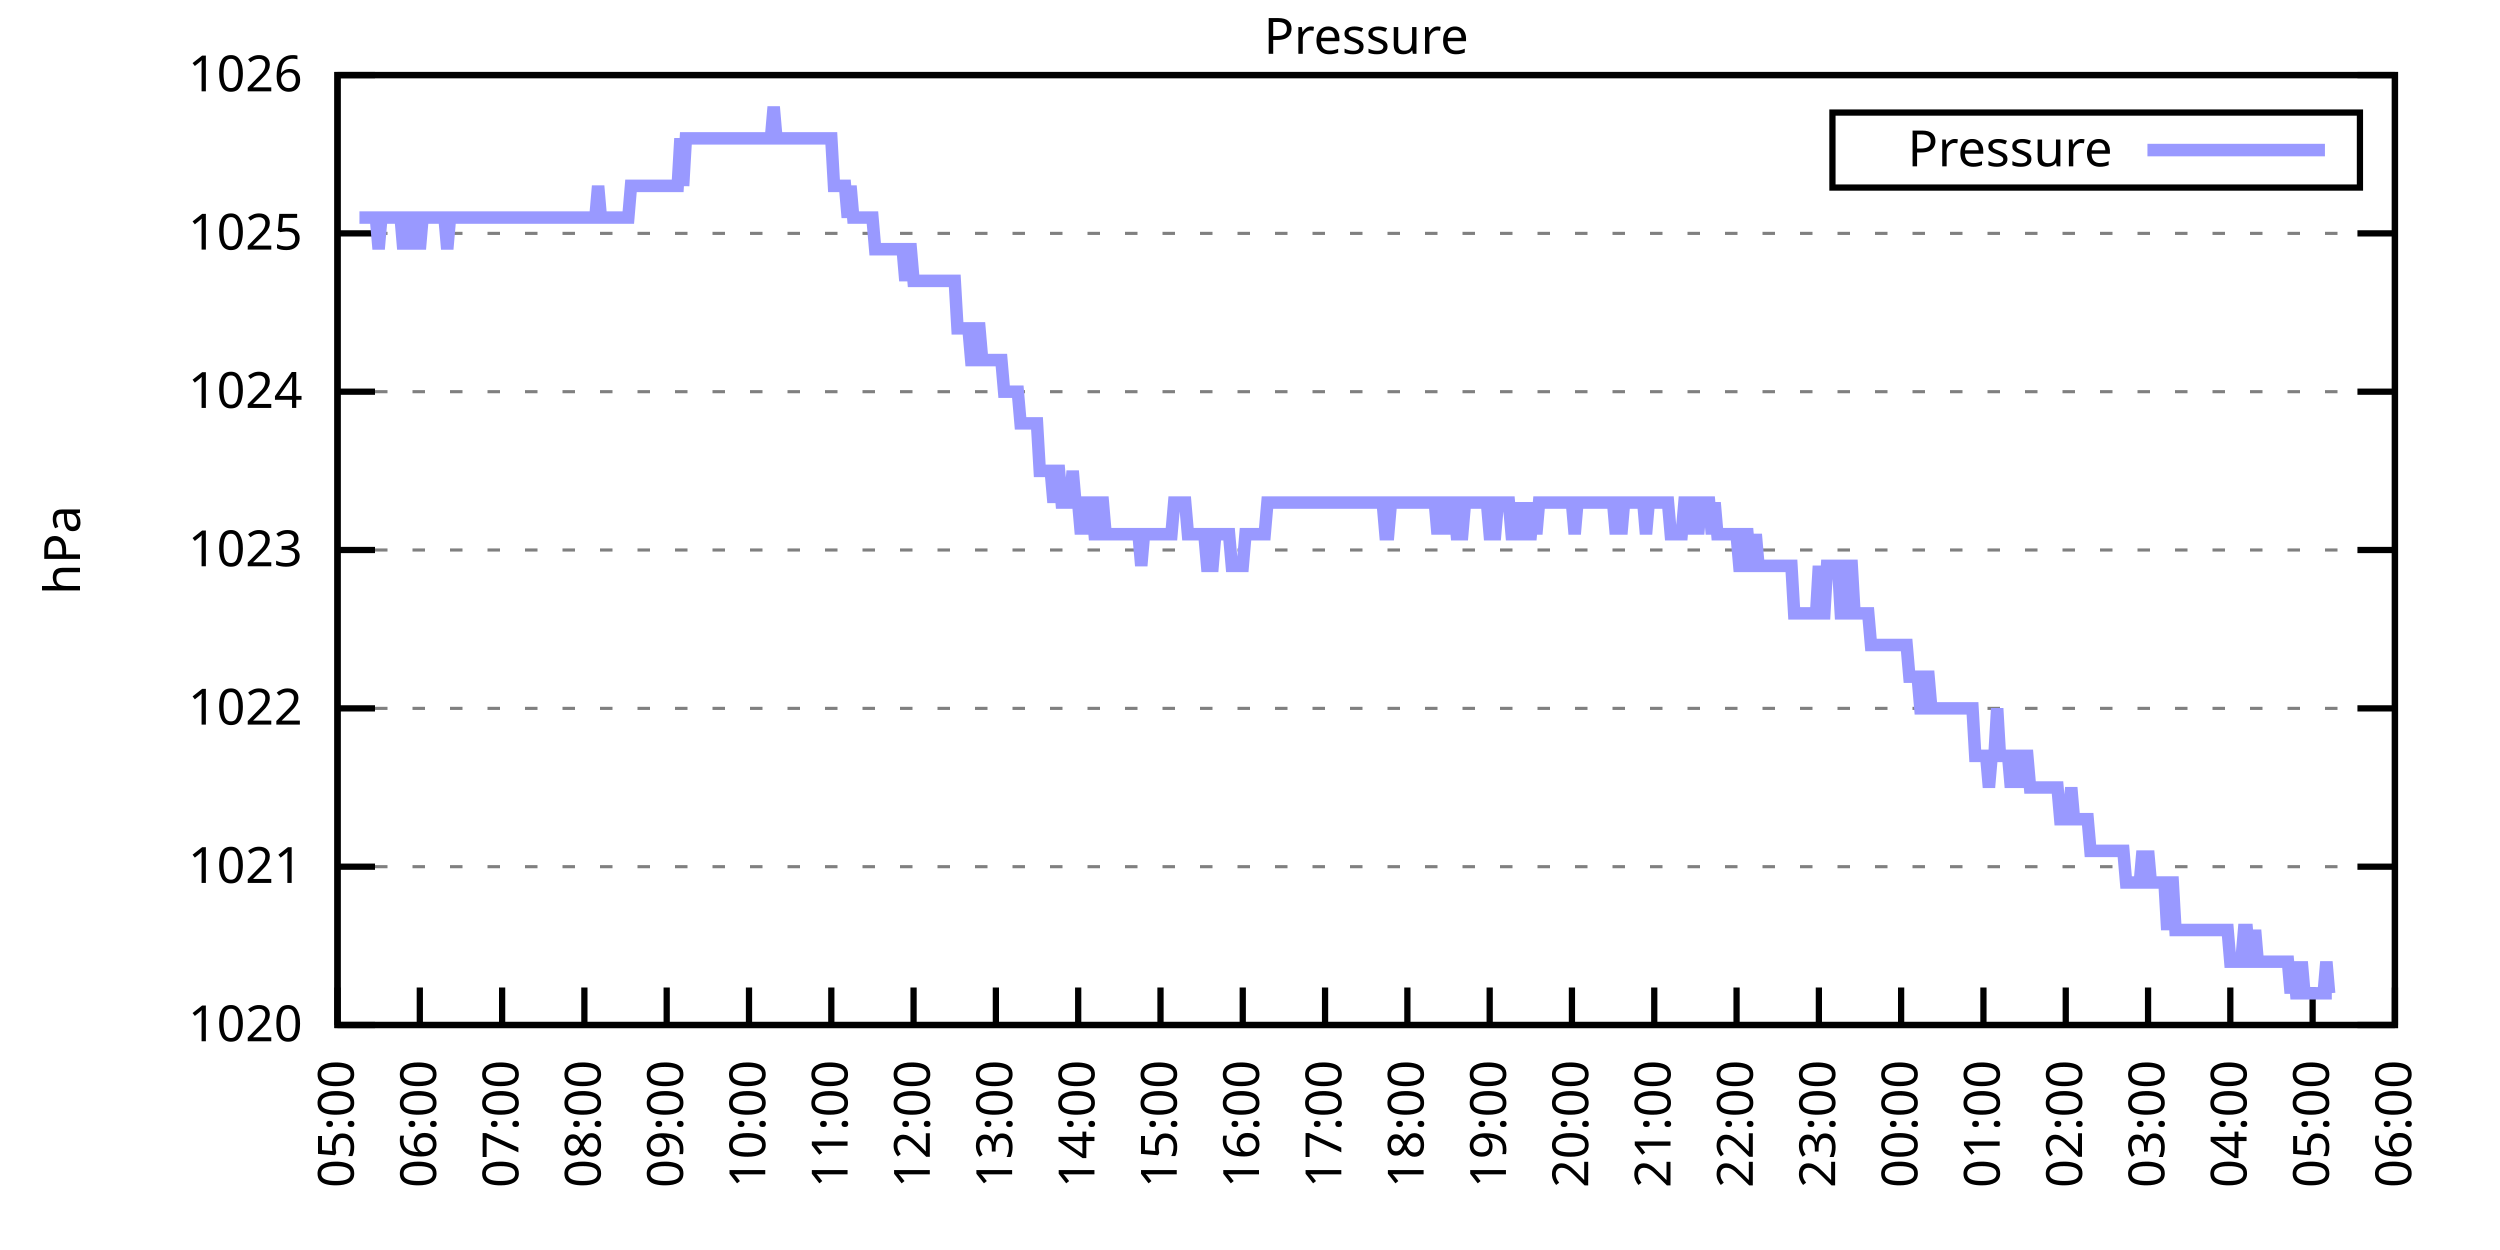
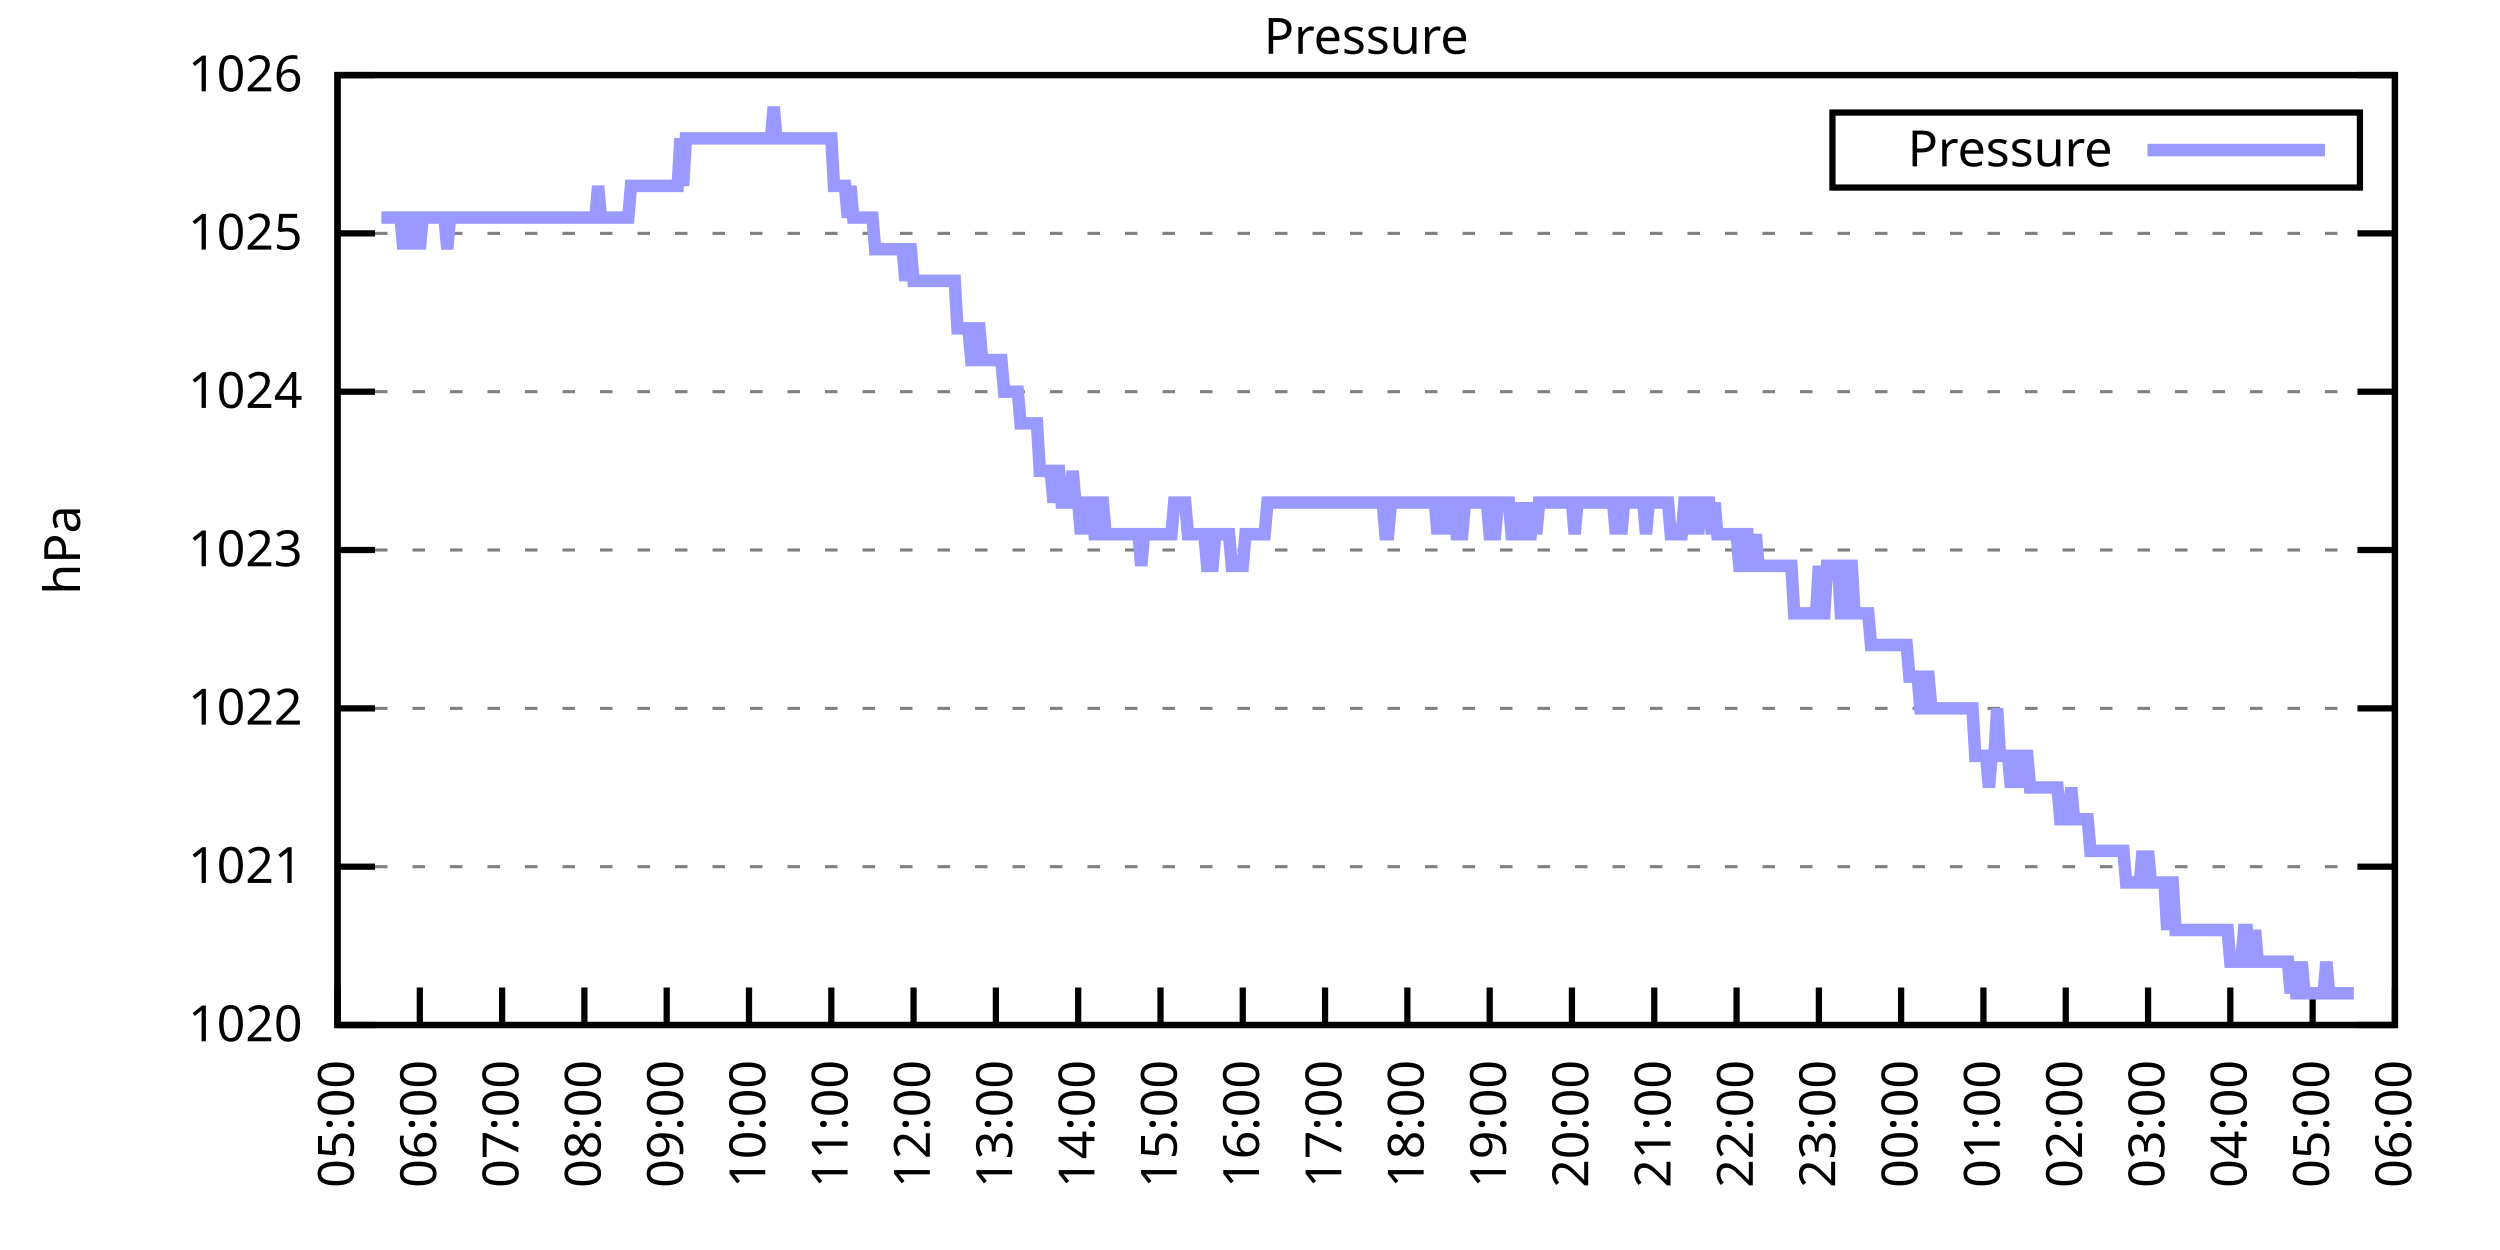
<svg xmlns="http://www.w3.org/2000/svg" xmlns:xlink="http://www.w3.org/1999/xlink" width="400" height="200" viewBox="0 0 400 200">
  <g id="gnuplot_canvas">
    <rect x="0" y="0" width="400" height="200" fill="none" />
    <defs>
      <circle id="gpDot" r="0.5" stroke-width="0.5" stroke="currentColor" />
      <path id="gpPt0" stroke-width="0.333" stroke="currentColor" d="M-1,0 h2 M0,-1 v2" />
      <path id="gpPt1" stroke-width="0.333" stroke="currentColor" d="M-1,-1 L1,1 M1,-1 L-1,1" />
      <path id="gpPt2" stroke-width="0.333" stroke="currentColor" d="M-1,0 L1,0 M0,-1 L0,1 M-1,-1 L1,1 M-1,1 L1,-1" />
      <rect id="gpPt3" stroke-width="0.333" stroke="currentColor" x="-1" y="-1" width="2" height="2" />
      <rect id="gpPt4" stroke-width="0.333" stroke="currentColor" fill="currentColor" x="-1" y="-1" width="2" height="2" />
      <circle id="gpPt5" stroke-width="0.333" stroke="currentColor" cx="0" cy="0" r="1" />
      <use xlink:href="#gpPt5" id="gpPt6" fill="currentColor" stroke="none" />
      <path id="gpPt7" stroke-width="0.333" stroke="currentColor" d="M0,-1.33 L-1.33,0.67 L1.33,0.67 z" />
      <use xlink:href="#gpPt7" id="gpPt8" fill="currentColor" stroke="none" />
      <use xlink:href="#gpPt7" id="gpPt9" stroke="currentColor" transform="rotate(180)" />
      <use xlink:href="#gpPt9" id="gpPt10" fill="currentColor" stroke="none" />
      <use xlink:href="#gpPt3" id="gpPt11" stroke="currentColor" transform="rotate(45)" />
      <use xlink:href="#gpPt11" id="gpPt12" fill="currentColor" stroke="none" />
      <path id="gpPt13" stroke-width="0.333" stroke="currentColor" d="M0,1.330 L1.265,0.411 L0.782,-1.067 L-0.782,-1.076 L-1.265,0.411 z" />
      <use xlink:href="#gpPt13" id="gpPt14" fill="currentColor" stroke="none" />
      <filter id="textbox" filterUnits="objectBoundingBox" x="0" y="0" height="1" width="1">
        <feFlood flood-color="white" flood-opacity="1" result="bgnd" />
        <feComposite in="SourceGraphic" in2="bgnd" operator="atop" />
      </filter>
      <filter id="greybox" filterUnits="objectBoundingBox" x="0" y="0" height="1" width="1">
        <feFlood flood-color="lightgrey" flood-opacity="1" result="grey" />
        <feComposite in="SourceGraphic" in2="grey" operator="atop" />
      </filter>
    </defs>
    <g fill="none" color="white" stroke="currentColor" stroke-width="1.00" stroke-linecap="butt" stroke-linejoin="miter">
</g>
    <g fill="none" color="black" stroke="currentColor" stroke-width="1.00" stroke-linecap="butt" stroke-linejoin="miter">
      <g stroke="none" shape-rendering="crispEdges">
        <polygon fill="rgb(255, 255, 255)" points="54.00,164.00 383.18,164.00 383.18,12.02 54.00,12.02 " />
      </g>
    </g>
    <g fill="none" color="black" stroke="currentColor" stroke-width="1.00" stroke-linecap="butt" stroke-linejoin="miter">
</g>
    <g fill="none" color="black" stroke="black" stroke-width="0.50" stroke-linecap="butt" stroke-linejoin="miter">
</g>
    <g fill="none" color="gray" stroke="currentColor" stroke-width="0.50" stroke-linecap="butt" stroke-linejoin="miter">
      <path stroke="gray" stroke-dasharray="2,4" class="gridline" d="M54.00,164.00 L383.19,164.00  " />
    </g>
    <g fill="none" color="gray" stroke="gray" stroke-width="1.00" stroke-linecap="butt" stroke-linejoin="miter">
</g>
    <g fill="none" color="black" stroke="currentColor" stroke-width="1.00" stroke-linecap="butt" stroke-linejoin="miter">
      <path stroke="black" d="M54.00,164.00 L60.00,164.00 M383.19,164.00 L377.19,164.00  " />
      <g transform="translate(48.40,166.60)" stroke="none" fill="black" font-family="Sans" font-size="8.00" text-anchor="end">
        <text>
          <tspan font-family="Sans"> 1020</tspan>
        </text>
      </g>
    </g>
    <g fill="none" color="black" stroke="currentColor" stroke-width="1.00" stroke-linecap="butt" stroke-linejoin="miter">
</g>
    <g fill="none" color="black" stroke="black" stroke-width="0.50" stroke-linecap="butt" stroke-linejoin="miter">
</g>
    <g fill="none" color="gray" stroke="currentColor" stroke-width="0.50" stroke-linecap="butt" stroke-linejoin="miter">
      <path stroke="gray" stroke-dasharray="2,4" class="gridline" d="M54.00,138.67 L383.19,138.67  " />
    </g>
    <g fill="none" color="gray" stroke="gray" stroke-width="1.00" stroke-linecap="butt" stroke-linejoin="miter">
</g>
    <g fill="none" color="black" stroke="currentColor" stroke-width="1.00" stroke-linecap="butt" stroke-linejoin="miter">
      <path stroke="black" d="M54.00,138.67 L60.00,138.67 M383.19,138.67 L377.19,138.67  " />
      <g transform="translate(48.40,141.27)" stroke="none" fill="black" font-family="Sans" font-size="8.00" text-anchor="end">
        <text>
          <tspan font-family="Sans"> 1021</tspan>
        </text>
      </g>
    </g>
    <g fill="none" color="black" stroke="currentColor" stroke-width="1.00" stroke-linecap="butt" stroke-linejoin="miter">
</g>
    <g fill="none" color="black" stroke="black" stroke-width="0.50" stroke-linecap="butt" stroke-linejoin="miter">
</g>
    <g fill="none" color="gray" stroke="currentColor" stroke-width="0.50" stroke-linecap="butt" stroke-linejoin="miter">
      <path stroke="gray" stroke-dasharray="2,4" class="gridline" d="M54.00,113.34 L383.19,113.34  " />
    </g>
    <g fill="none" color="gray" stroke="gray" stroke-width="1.00" stroke-linecap="butt" stroke-linejoin="miter">
</g>
    <g fill="none" color="black" stroke="currentColor" stroke-width="1.00" stroke-linecap="butt" stroke-linejoin="miter">
      <path stroke="black" d="M54.00,113.34 L60.00,113.34 M383.19,113.34 L377.19,113.34  " />
      <g transform="translate(48.40,115.94)" stroke="none" fill="black" font-family="Sans" font-size="8.00" text-anchor="end">
        <text>
          <tspan font-family="Sans"> 1022</tspan>
        </text>
      </g>
    </g>
    <g fill="none" color="black" stroke="currentColor" stroke-width="1.00" stroke-linecap="butt" stroke-linejoin="miter">
</g>
    <g fill="none" color="black" stroke="black" stroke-width="0.50" stroke-linecap="butt" stroke-linejoin="miter">
</g>
    <g fill="none" color="gray" stroke="currentColor" stroke-width="0.50" stroke-linecap="butt" stroke-linejoin="miter">
      <path stroke="gray" stroke-dasharray="2,4" class="gridline" d="M54.00,88.00 L383.19,88.00  " />
    </g>
    <g fill="none" color="gray" stroke="gray" stroke-width="1.00" stroke-linecap="butt" stroke-linejoin="miter">
</g>
    <g fill="none" color="black" stroke="currentColor" stroke-width="1.00" stroke-linecap="butt" stroke-linejoin="miter">
      <path stroke="black" d="M54.00,88.00 L60.00,88.00 M383.19,88.00 L377.19,88.00  " />
      <g transform="translate(48.40,90.60)" stroke="none" fill="black" font-family="Sans" font-size="8.00" text-anchor="end">
        <text>
          <tspan font-family="Sans"> 1023</tspan>
        </text>
      </g>
    </g>
    <g fill="none" color="black" stroke="currentColor" stroke-width="1.00" stroke-linecap="butt" stroke-linejoin="miter">
</g>
    <g fill="none" color="black" stroke="black" stroke-width="0.50" stroke-linecap="butt" stroke-linejoin="miter">
</g>
    <g fill="none" color="gray" stroke="currentColor" stroke-width="0.50" stroke-linecap="butt" stroke-linejoin="miter">
      <path stroke="gray" stroke-dasharray="2,4" class="gridline" d="M54.00,62.67 L383.19,62.67  " />
    </g>
    <g fill="none" color="gray" stroke="gray" stroke-width="1.00" stroke-linecap="butt" stroke-linejoin="miter">
</g>
    <g fill="none" color="black" stroke="currentColor" stroke-width="1.00" stroke-linecap="butt" stroke-linejoin="miter">
      <path stroke="black" d="M54.00,62.67 L60.00,62.67 M383.19,62.67 L377.19,62.67  " />
      <g transform="translate(48.40,65.27)" stroke="none" fill="black" font-family="Sans" font-size="8.00" text-anchor="end">
        <text>
          <tspan font-family="Sans"> 1024</tspan>
        </text>
      </g>
    </g>
    <g fill="none" color="black" stroke="currentColor" stroke-width="1.00" stroke-linecap="butt" stroke-linejoin="miter">
</g>
    <g fill="none" color="black" stroke="black" stroke-width="0.50" stroke-linecap="butt" stroke-linejoin="miter">
</g>
    <g fill="none" color="gray" stroke="currentColor" stroke-width="0.50" stroke-linecap="butt" stroke-linejoin="miter">
      <path stroke="gray" stroke-dasharray="2,4" class="gridline" d="M54.00,37.34 L383.19,37.34  " />
    </g>
    <g fill="none" color="gray" stroke="gray" stroke-width="1.00" stroke-linecap="butt" stroke-linejoin="miter">
</g>
    <g fill="none" color="black" stroke="currentColor" stroke-width="1.00" stroke-linecap="butt" stroke-linejoin="miter">
      <path stroke="black" d="M54.00,37.34 L60.00,37.34 M383.19,37.34 L377.19,37.34  " />
      <g transform="translate(48.40,39.94)" stroke="none" fill="black" font-family="Sans" font-size="8.00" text-anchor="end">
        <text>
          <tspan font-family="Sans"> 1025</tspan>
        </text>
      </g>
    </g>
    <g fill="none" color="black" stroke="currentColor" stroke-width="1.00" stroke-linecap="butt" stroke-linejoin="miter">
</g>
    <g fill="none" color="black" stroke="black" stroke-width="0.50" stroke-linecap="butt" stroke-linejoin="miter">
</g>
    <g fill="none" color="gray" stroke="currentColor" stroke-width="0.50" stroke-linecap="butt" stroke-linejoin="miter">
      <path stroke="gray" stroke-dasharray="2,4" class="gridline" d="M54.00,12.01 L383.19,12.01  " />
    </g>
    <g fill="none" color="gray" stroke="gray" stroke-width="1.00" stroke-linecap="butt" stroke-linejoin="miter">
</g>
    <g fill="none" color="black" stroke="currentColor" stroke-width="1.00" stroke-linecap="butt" stroke-linejoin="miter">
      <path stroke="black" d="M54.00,12.01 L60.00,12.01 M383.19,12.01 L377.19,12.01  " />
      <g transform="translate(48.40,14.61)" stroke="none" fill="black" font-family="Sans" font-size="8.00" text-anchor="end">
        <text>
          <tspan font-family="Sans"> 1026</tspan>
        </text>
      </g>
    </g>
    <g fill="none" color="black" stroke="currentColor" stroke-width="1.00" stroke-linecap="butt" stroke-linejoin="miter">
      <path stroke="black" d="M54.00,164.00 L54.00,158.00  " />
      <g transform="translate(56.60,169.60) rotate(270.00)" stroke="none" fill="black" font-family="Sans" font-size="8.00" text-anchor="end">
        <text>
          <tspan font-family="Sans">05:00</tspan>
        </text>
      </g>
    </g>
    <g fill="none" color="black" stroke="currentColor" stroke-width="1.00" stroke-linecap="butt" stroke-linejoin="miter">
      <path stroke="black" d="M67.17,164.00 L67.17,158.00  " />
      <g transform="translate(69.77,169.60) rotate(270.00)" stroke="none" fill="black" font-family="Sans" font-size="8.00" text-anchor="end">
        <text>
          <tspan font-family="Sans">06:00</tspan>
        </text>
      </g>
    </g>
    <g fill="none" color="black" stroke="currentColor" stroke-width="1.00" stroke-linecap="butt" stroke-linejoin="miter">
      <path stroke="black" d="M80.34,164.00 L80.34,158.00  " />
      <g transform="translate(82.94,169.60) rotate(270.00)" stroke="none" fill="black" font-family="Sans" font-size="8.00" text-anchor="end">
        <text>
          <tspan font-family="Sans">07:00</tspan>
        </text>
      </g>
    </g>
    <g fill="none" color="black" stroke="currentColor" stroke-width="1.00" stroke-linecap="butt" stroke-linejoin="miter">
      <path stroke="black" d="M93.50,164.00 L93.50,158.00  " />
      <g transform="translate(96.10,169.60) rotate(270.00)" stroke="none" fill="black" font-family="Sans" font-size="8.00" text-anchor="end">
        <text>
          <tspan font-family="Sans">08:00</tspan>
        </text>
      </g>
    </g>
    <g fill="none" color="black" stroke="currentColor" stroke-width="1.00" stroke-linecap="butt" stroke-linejoin="miter">
      <path stroke="black" d="M106.67,164.00 L106.67,158.00  " />
      <g transform="translate(109.27,169.60) rotate(270.00)" stroke="none" fill="black" font-family="Sans" font-size="8.00" text-anchor="end">
        <text>
          <tspan font-family="Sans">09:00</tspan>
        </text>
      </g>
    </g>
    <g fill="none" color="black" stroke="currentColor" stroke-width="1.00" stroke-linecap="butt" stroke-linejoin="miter">
      <path stroke="black" d="M119.84,164.00 L119.84,158.00  " />
      <g transform="translate(122.44,169.60) rotate(270.00)" stroke="none" fill="black" font-family="Sans" font-size="8.00" text-anchor="end">
        <text>
          <tspan font-family="Sans">10:00</tspan>
        </text>
      </g>
    </g>
    <g fill="none" color="black" stroke="currentColor" stroke-width="1.00" stroke-linecap="butt" stroke-linejoin="miter">
      <path stroke="black" d="M133.01,164.00 L133.01,158.00  " />
      <g transform="translate(135.61,169.60) rotate(270.00)" stroke="none" fill="black" font-family="Sans" font-size="8.00" text-anchor="end">
        <text>
          <tspan font-family="Sans">11:00</tspan>
        </text>
      </g>
    </g>
    <g fill="none" color="black" stroke="currentColor" stroke-width="1.00" stroke-linecap="butt" stroke-linejoin="miter">
      <path stroke="black" d="M146.17,164.00 L146.17,158.00  " />
      <g transform="translate(148.77,169.60) rotate(270.00)" stroke="none" fill="black" font-family="Sans" font-size="8.00" text-anchor="end">
        <text>
          <tspan font-family="Sans">12:00</tspan>
        </text>
      </g>
    </g>
    <g fill="none" color="black" stroke="currentColor" stroke-width="1.00" stroke-linecap="butt" stroke-linejoin="miter">
      <path stroke="black" d="M159.34,164.00 L159.34,158.00  " />
      <g transform="translate(161.94,169.60) rotate(270.00)" stroke="none" fill="black" font-family="Sans" font-size="8.00" text-anchor="end">
        <text>
          <tspan font-family="Sans">13:00</tspan>
        </text>
      </g>
    </g>
    <g fill="none" color="black" stroke="currentColor" stroke-width="1.00" stroke-linecap="butt" stroke-linejoin="miter">
      <path stroke="black" d="M172.51,164.00 L172.51,158.00  " />
      <g transform="translate(175.11,169.60) rotate(270.00)" stroke="none" fill="black" font-family="Sans" font-size="8.00" text-anchor="end">
        <text>
          <tspan font-family="Sans">14:00</tspan>
        </text>
      </g>
    </g>
    <g fill="none" color="black" stroke="currentColor" stroke-width="1.00" stroke-linecap="butt" stroke-linejoin="miter">
      <path stroke="black" d="M185.68,164.00 L185.68,158.00  " />
      <g transform="translate(188.28,169.60) rotate(270.00)" stroke="none" fill="black" font-family="Sans" font-size="8.00" text-anchor="end">
        <text>
          <tspan font-family="Sans">15:00</tspan>
        </text>
      </g>
    </g>
    <g fill="none" color="black" stroke="currentColor" stroke-width="1.00" stroke-linecap="butt" stroke-linejoin="miter">
      <path stroke="black" d="M198.84,164.00 L198.84,158.00  " />
      <g transform="translate(201.44,169.60) rotate(270.00)" stroke="none" fill="black" font-family="Sans" font-size="8.00" text-anchor="end">
        <text>
          <tspan font-family="Sans">16:00</tspan>
        </text>
      </g>
    </g>
    <g fill="none" color="black" stroke="currentColor" stroke-width="1.00" stroke-linecap="butt" stroke-linejoin="miter">
      <path stroke="black" d="M212.01,164.00 L212.01,158.00  " />
      <g transform="translate(214.61,169.60) rotate(270.00)" stroke="none" fill="black" font-family="Sans" font-size="8.00" text-anchor="end">
        <text>
          <tspan font-family="Sans">17:00</tspan>
        </text>
      </g>
    </g>
    <g fill="none" color="black" stroke="currentColor" stroke-width="1.00" stroke-linecap="butt" stroke-linejoin="miter">
      <path stroke="black" d="M225.18,164.00 L225.18,158.00  " />
      <g transform="translate(227.78,169.60) rotate(270.00)" stroke="none" fill="black" font-family="Sans" font-size="8.00" text-anchor="end">
        <text>
          <tspan font-family="Sans">18:00</tspan>
        </text>
      </g>
    </g>
    <g fill="none" color="black" stroke="currentColor" stroke-width="1.00" stroke-linecap="butt" stroke-linejoin="miter">
      <path stroke="black" d="M238.35,164.00 L238.35,158.00  " />
      <g transform="translate(240.95,169.60) rotate(270.00)" stroke="none" fill="black" font-family="Sans" font-size="8.00" text-anchor="end">
        <text>
          <tspan font-family="Sans">19:00</tspan>
        </text>
      </g>
    </g>
    <g fill="none" color="black" stroke="currentColor" stroke-width="1.00" stroke-linecap="butt" stroke-linejoin="miter">
      <path stroke="black" d="M251.51,164.00 L251.51,158.00  " />
      <g transform="translate(254.11,169.60) rotate(270.00)" stroke="none" fill="black" font-family="Sans" font-size="8.00" text-anchor="end">
        <text>
          <tspan font-family="Sans">20:00</tspan>
        </text>
      </g>
    </g>
    <g fill="none" color="black" stroke="currentColor" stroke-width="1.00" stroke-linecap="butt" stroke-linejoin="miter">
      <path stroke="black" d="M264.68,164.00 L264.68,158.00  " />
      <g transform="translate(267.28,169.60) rotate(270.00)" stroke="none" fill="black" font-family="Sans" font-size="8.00" text-anchor="end">
        <text>
          <tspan font-family="Sans">21:00</tspan>
        </text>
      </g>
    </g>
    <g fill="none" color="black" stroke="currentColor" stroke-width="1.00" stroke-linecap="butt" stroke-linejoin="miter">
      <path stroke="black" d="M277.85,164.00 L277.85,158.00  " />
      <g transform="translate(280.45,169.60) rotate(270.00)" stroke="none" fill="black" font-family="Sans" font-size="8.00" text-anchor="end">
        <text>
          <tspan font-family="Sans">22:00</tspan>
        </text>
      </g>
    </g>
    <g fill="none" color="black" stroke="currentColor" stroke-width="1.00" stroke-linecap="butt" stroke-linejoin="miter">
      <path stroke="black" d="M291.02,164.00 L291.02,158.00  " />
      <g transform="translate(293.62,169.60) rotate(270.00)" stroke="none" fill="black" font-family="Sans" font-size="8.00" text-anchor="end">
        <text>
          <tspan font-family="Sans">23:00</tspan>
        </text>
      </g>
    </g>
    <g fill="none" color="black" stroke="currentColor" stroke-width="1.00" stroke-linecap="butt" stroke-linejoin="miter">
      <path stroke="black" d="M304.18,164.00 L304.18,158.00  " />
      <g transform="translate(306.78,169.60) rotate(270.00)" stroke="none" fill="black" font-family="Sans" font-size="8.00" text-anchor="end">
        <text>
          <tspan font-family="Sans">00:00</tspan>
        </text>
      </g>
    </g>
    <g fill="none" color="black" stroke="currentColor" stroke-width="1.00" stroke-linecap="butt" stroke-linejoin="miter">
      <path stroke="black" d="M317.35,164.00 L317.35,158.00  " />
      <g transform="translate(319.95,169.60) rotate(270.00)" stroke="none" fill="black" font-family="Sans" font-size="8.00" text-anchor="end">
        <text>
          <tspan font-family="Sans">01:00</tspan>
        </text>
      </g>
    </g>
    <g fill="none" color="black" stroke="currentColor" stroke-width="1.00" stroke-linecap="butt" stroke-linejoin="miter">
      <path stroke="black" d="M330.52,164.00 L330.52,158.00  " />
      <g transform="translate(333.12,169.60) rotate(270.00)" stroke="none" fill="black" font-family="Sans" font-size="8.00" text-anchor="end">
        <text>
          <tspan font-family="Sans">02:00</tspan>
        </text>
      </g>
    </g>
    <g fill="none" color="black" stroke="currentColor" stroke-width="1.00" stroke-linecap="butt" stroke-linejoin="miter">
      <path stroke="black" d="M343.69,164.00 L343.69,158.00  " />
      <g transform="translate(346.29,169.60) rotate(270.00)" stroke="none" fill="black" font-family="Sans" font-size="8.00" text-anchor="end">
        <text>
          <tspan font-family="Sans">03:00</tspan>
        </text>
      </g>
    </g>
    <g fill="none" color="black" stroke="currentColor" stroke-width="1.00" stroke-linecap="butt" stroke-linejoin="miter">
      <path stroke="black" d="M356.85,164.00 L356.85,158.00  " />
      <g transform="translate(359.45,169.60) rotate(270.00)" stroke="none" fill="black" font-family="Sans" font-size="8.00" text-anchor="end">
        <text>
          <tspan font-family="Sans">04:00</tspan>
        </text>
      </g>
    </g>
    <g fill="none" color="black" stroke="currentColor" stroke-width="1.00" stroke-linecap="butt" stroke-linejoin="miter">
      <path stroke="black" d="M370.02,164.00 L370.02,158.00  " />
      <g transform="translate(372.62,169.60) rotate(270.00)" stroke="none" fill="black" font-family="Sans" font-size="8.00" text-anchor="end">
        <text>
          <tspan font-family="Sans">05:00</tspan>
        </text>
      </g>
    </g>
    <g fill="none" color="black" stroke="currentColor" stroke-width="1.00" stroke-linecap="butt" stroke-linejoin="miter">
      <path stroke="black" d="M383.19,164.00 L383.19,158.00  " />
      <g transform="translate(385.79,169.60) rotate(270.00)" stroke="none" fill="black" font-family="Sans" font-size="8.00" text-anchor="end">
        <text>
          <tspan font-family="Sans">06:00</tspan>
        </text>
      </g>
    </g>
    <g fill="none" color="black" stroke="currentColor" stroke-width="1.00" stroke-linecap="butt" stroke-linejoin="miter">
</g>
    <g fill="none" color="black" stroke="currentColor" stroke-width="1.00" stroke-linecap="butt" stroke-linejoin="miter">
      <path stroke="black" d="M54.00,12.01 L54.00,164.00 L383.19,164.00 L383.19,12.01 L54.00,12.01 Z  " />
    </g>
    <g fill="none" color="black" stroke="currentColor" stroke-width="1.00" stroke-linecap="butt" stroke-linejoin="miter">
</g>
    <g fill="none" color="black" stroke="currentColor" stroke-width="1.00" stroke-linecap="butt" stroke-linejoin="miter">
      <path stroke="black" d="M293.19,30.01 L293.19,18.01 L377.59,18.01 L377.59,30.01 L293.19,30.01 Z  " />
    </g>
    <g id="Pressure_plot_1">
      <g fill="none" color="white" stroke="black" stroke-width="2.00" stroke-linecap="butt" stroke-linejoin="miter">
</g>
      <g fill="none" color="black" stroke="currentColor" stroke-width="2.00" stroke-linecap="butt" stroke-linejoin="miter">
        <g transform="translate(337.99,26.61)" stroke="none" fill="black" font-family="Sans" font-size="8.00" text-anchor="end">
          <text>
            <tspan font-family="Sans">Pressure</tspan>
          </text>
        </g>
      </g>
      <g fill="none" color="black" stroke="currentColor" stroke-width="2.00" stroke-linecap="butt" stroke-linejoin="miter">
-         <path stroke="rgb(153, 153, 255)" d="M343.59,24.01 L371.99,24.01 M57.51,34.81 L57.95,34.81 L58.39,34.81 L58.83,34.81 L59.27,34.81 L59.71,34.81   L60.14,34.81 L60.58,39.87 L61.02,34.81 L61.46,34.81 L61.90,34.81 L62.34,34.81 L62.78,34.81 L63.22,34.81   L63.66,34.81 L64.10,34.81 L64.53,39.87 L64.97,34.81 L65.41,34.81 L65.85,39.87 L66.29,34.81 L66.73,34.81   L67.17,39.87 L67.61,34.81 L68.05,34.81 L68.48,34.81 L68.92,34.81 L69.36,34.81 L69.80,34.81 L70.24,34.81   L70.68,34.81 L71.12,34.81 L71.56,39.87 L72.00,34.81 L72.43,34.81 L72.87,34.81 L73.31,34.81 L73.75,34.81   L74.19,34.81 L74.63,34.81 L75.07,34.81 L75.51,34.81 L75.95,34.81 L76.38,34.81 L76.82,34.81 L77.26,34.81   L77.70,34.81 L78.14,34.81 L78.58,34.81 L79.02,34.81 L79.46,34.81 L79.90,34.81 L80.34,34.81 L80.77,34.81   L81.21,34.81 L81.65,34.81 L82.09,34.81 L82.53,34.81 L82.97,34.81 L83.41,34.81 L83.85,34.81 L84.29,34.81   L84.72,34.81 L85.16,34.81 L85.60,34.81 L86.04,34.81 L86.48,34.81 L86.92,34.81 L87.36,34.81 L87.80,34.81   L88.24,34.81 L88.67,34.81 L89.11,34.81 L89.55,34.81 L89.99,34.81 L90.43,34.81 L90.87,34.81 L91.31,34.81   L91.75,34.81 L92.19,34.81 L92.62,34.81 L93.06,34.81 L93.50,34.81 L93.94,34.81 L94.38,34.81 L94.82,34.81   L95.26,34.81 L95.70,29.74 L96.14,34.81 L96.58,34.81 L97.01,34.81 L97.45,34.81 L97.89,34.81 L98.33,34.81   L98.77,34.81 L99.21,34.81 L99.65,34.81 L100.09,34.81 L100.53,34.81 L100.96,29.74 L101.40,29.74 L101.84,29.74   L102.28,29.74 L102.72,29.74 L103.16,29.74 L103.60,29.74 L104.04,29.74 L104.48,29.74 L104.91,29.74 L105.35,29.74   L105.79,29.74 L106.23,29.74 L106.67,29.74 L107.11,29.74 L107.55,29.74 L107.99,29.74 L108.43,29.74 L108.87,22.14   L109.30,29.74 L109.74,22.14 L110.18,22.14 L110.62,22.14 L111.06,22.14 L111.50,22.14 L111.94,22.14 L112.38,22.14   L112.82,22.14 L113.25,22.14 L113.69,22.14 L114.13,22.14 L114.57,22.14 L115.01,22.14 L115.45,22.14 L115.89,22.14   L116.33,22.14 L116.77,22.14 L117.20,22.14 L117.64,22.14 L118.08,22.14 L118.52,22.14 L118.96,22.14 L119.40,22.14   L119.84,22.14 L120.28,22.14 L120.72,22.14 L121.15,22.14 L121.59,22.14 L122.03,22.14 L122.47,22.14 L122.91,22.14   L123.35,22.14 L123.79,17.08 L124.23,22.14 L124.67,22.14 L125.11,22.14 L125.54,22.14 L125.98,22.14 L126.42,22.14   L126.86,22.14 L127.30,22.14 L127.74,22.14 L128.18,22.14 L128.62,22.14 L129.06,22.14 L129.49,22.14 L129.93,22.14   L130.37,22.14 L130.81,22.14 L131.25,22.14 L131.69,22.14 L132.13,22.14 L132.57,22.14 L133.01,22.14 L133.44,29.74   L133.88,29.74 L134.32,29.74 L134.76,29.74 L135.20,29.74 L135.64,34.81 L136.08,29.74 L136.52,34.81 L136.96,34.81   L137.39,34.81 L137.83,34.81 L138.27,34.81 L138.71,34.81 L139.15,34.81 L139.59,34.81 L140.03,39.87 L140.47,39.87   L140.91,39.87 L141.35,39.87 L141.78,39.87 L142.22,39.87 L142.66,39.87 L143.10,39.87 L143.54,39.87 L143.98,39.87   L144.42,39.87 L144.86,44.94 L145.30,39.87 L145.73,39.87 L146.17,44.94 L146.61,44.94 L147.05,44.94 L147.49,44.94   L147.93,44.94 L148.37,44.94 L148.81,44.94 L149.25,44.94 L149.68,44.94 L150.12,44.94 L150.56,44.94 L151.00,44.94   L151.44,44.94 L151.88,44.94 L152.32,44.94 L152.76,44.94 L153.20,52.54 L153.63,52.54 L154.07,52.54 L154.51,52.54   L154.95,52.54 L155.39,57.61 L155.83,57.61 L156.27,52.54 L156.71,52.54 L157.15,57.61 L157.59,57.61 L158.02,57.61   L158.46,57.61 L158.90,57.61 L159.34,57.61 L159.78,57.61 L160.22,57.61 L160.66,62.67 L161.10,62.67 L161.54,62.67   L161.97,62.67 L162.41,62.67 L162.85,62.67 L163.29,67.74 L163.73,67.74 L164.17,67.74 L164.61,67.74 L165.05,67.74   L165.49,67.74 L165.92,67.74 L166.36,75.34 L166.80,75.34 L167.24,75.34 L167.68,75.34 L168.12,75.34 L168.56,80.41   L169.00,75.34 L169.44,75.34 L169.87,80.41 L170.31,80.41 L170.75,80.41 L171.19,80.41 L171.63,75.34 L172.07,80.41   L172.51,80.41 L172.95,85.47 L173.39,80.41 L173.83,85.47 L174.26,80.41 L174.70,80.41 L175.14,85.47 L175.58,85.47   L176.02,80.41 L176.46,80.41 L176.90,85.47 L177.34,85.47 L177.78,85.47 L178.21,85.47 L178.65,85.47 L179.09,85.47   L179.53,85.47 L179.97,85.47 L180.41,85.47 L180.85,85.47 L181.29,85.47 L181.73,85.47 L182.16,85.47 L182.60,90.54   L183.04,85.47 L183.48,85.47 L183.92,85.47 L184.36,85.47 L184.80,85.47 L185.24,85.47 L185.68,85.47 L186.11,85.47   L186.55,85.47 L186.99,85.47 L187.43,85.47 L187.87,80.41 L188.31,80.41 L188.75,80.41 L189.19,80.41 L189.63,80.41   L190.07,85.47 L190.50,85.47 L190.94,85.47 L191.38,85.47 L191.82,85.47 L192.26,85.47 L192.70,85.47 L193.14,90.54   L193.58,90.54 L194.02,90.54 L194.45,85.47 L194.89,85.47 L195.33,85.47 L195.77,85.47 L196.21,85.47 L196.65,85.47   L197.09,90.54 L197.53,90.54 L197.97,90.54 L198.40,90.54 L198.84,90.54 L199.28,85.47 L199.72,85.47 L200.16,85.47   L200.60,85.47 L201.04,85.47 L201.48,85.47 L201.92,85.47 L202.35,85.47 L202.79,80.41 L203.23,80.41 L203.67,80.41   L204.11,80.41 L204.55,80.41 L204.99,80.41 L205.43,80.41 L205.87,80.41 L206.31,80.41 L206.74,80.41 L207.18,80.41   L207.62,80.41 L208.06,80.41 L208.50,80.41 L208.94,80.41 L209.38,80.41 L209.82,80.41 L210.26,80.41 L210.69,80.41   L211.13,80.41 L211.57,80.41 L212.01,80.41 L212.45,80.41 L212.89,80.41 L213.33,80.41 L213.77,80.41 L214.21,80.41   L214.64,80.41 L215.08,80.41 L215.52,80.41 L215.96,80.41 L216.40,80.41 L216.84,80.41 L217.28,80.41 L217.72,80.41   L218.16,80.41 L218.60,80.41 L219.03,80.41 L219.47,80.41 L219.91,80.41 L220.35,80.41 L220.79,80.41 L221.23,80.41   L221.67,85.47 L222.11,85.47 L222.55,80.41 L222.98,80.41 L223.42,80.41 L223.86,80.41 L224.30,80.41 L224.74,80.41   L225.18,80.41 L225.62,80.41 L226.06,80.41 L226.50,80.41 L226.93,80.41 L227.37,80.41 L227.81,80.41 L228.25,80.41   L228.69,80.41 L229.13,80.41 L229.57,80.41 L230.01,85.47 L230.45,80.41 L230.88,80.41 L231.32,80.41 L231.76,85.47   L232.20,80.41 L232.64,80.41 L233.08,85.47 L233.52,85.47 L233.96,85.47 L234.40,80.41 L234.84,80.41 L235.27,80.41   L235.71,80.41 L236.15,80.41 L236.59,80.41 L237.03,80.41 L237.47,80.41 L237.91,80.41 L238.35,85.47 L238.79,85.47   L239.22,85.47 L239.66,80.41 L240.10,80.41 L240.54,80.41 L240.98,80.41 L241.42,80.41 L241.86,85.47 L242.30,85.47   L242.74,80.41 L243.17,85.47 L243.61,80.41 L244.05,85.47 L244.49,85.47 L244.93,85.47 L245.37,80.41 L245.81,85.47   L246.25,80.41 L246.69,80.41 L247.12,80.41 L247.56,80.41 L248.00,80.41 L248.44,80.41 L248.88,80.41 L249.32,80.41   L249.76,80.41 L250.20,80.41 L250.64,80.41 L251.08,80.41 L251.51,80.41 L251.95,85.47 L252.39,80.41 L252.83,80.41   L253.27,80.41 L253.71,80.41 L254.15,80.41 L254.59,80.41 L255.03,80.41 L255.46,80.41 L255.90,80.41 L256.34,80.41   L256.78,80.41 L257.22,80.41 L257.66,80.41 L258.10,80.41 L258.54,85.47 L258.98,80.41 L259.41,85.47 L259.85,80.41   L260.29,80.41 L260.73,80.41 L261.17,80.41 L261.61,80.41 L262.05,80.41 L262.49,80.41 L262.93,80.41 L263.36,85.47   L263.80,80.41 L264.24,80.41 L264.68,80.41 L265.12,80.41 L265.56,80.41 L266.00,80.41 L266.44,80.41 L266.88,80.41   L267.32,85.47 L267.75,85.47 L268.19,85.47 L268.63,85.47 L269.07,85.47 L269.51,80.41 L269.95,80.41 L270.39,85.47   L270.83,80.41 L271.27,80.41 L271.70,85.47 L272.14,80.41 L272.58,80.41 L273.02,80.41 L273.46,80.41 L273.90,85.47   L274.34,80.41 L274.78,85.47 L275.22,85.47 L275.65,85.47 L276.09,85.47 L276.53,85.47 L276.97,85.47 L277.41,85.47   L277.85,85.47 L278.29,90.54 L278.73,90.54 L279.17,85.47 L279.60,85.47 L280.04,90.54 L280.48,90.54 L280.92,85.47   L281.36,90.54 L281.80,90.54 L282.24,90.54 L282.68,90.54 L283.12,90.54 L283.56,90.54 L283.99,90.54 L284.43,90.54   L284.87,90.54 L285.31,90.54 L285.75,90.54 L286.19,90.54 L286.63,90.54 L287.07,98.14 L287.51,98.14 L287.94,98.14   L288.38,98.14 L288.82,98.14 L289.26,98.14 L289.70,98.14 L290.14,98.14 L290.58,98.14 L291.02,90.54 L291.46,98.14   L291.89,98.14 L292.33,90.54 L292.77,90.54 L293.21,90.54 L293.65,90.54 L294.09,90.54 L294.53,98.14 L294.97,98.14   L295.41,90.54 L295.84,90.54 L296.28,90.54 L296.72,98.14 L297.16,98.14 L297.60,98.14 L298.04,98.14 L298.48,98.14   L298.92,98.14 L299.36,103.20 L299.80,103.20 L300.23,103.20 L300.67,103.20 L301.11,103.20 L301.55,103.20 L301.99,103.20   L302.43,103.20 L302.87,103.20 L303.31,103.20 L303.75,103.20 L304.18,103.20 L304.62,103.20 L305.06,103.20 L305.50,108.27   L305.94,108.27 L306.38,108.27 L306.82,108.27 L307.26,113.34 L307.70,113.34 L308.13,108.27 L308.57,108.27 L309.01,113.34   L309.45,113.34 L309.89,113.34 L310.33,113.34 L310.77,113.34 L311.21,113.34 L311.65,113.34 L312.08,113.34 L312.52,113.34   L312.96,113.34 L313.40,113.34 L313.84,113.34 L314.28,113.34 L314.72,113.34 L315.16,113.34 L315.60,113.34 L316.04,120.94   L316.47,120.94 L316.91,120.94 L317.35,120.94 L317.79,120.94 L318.23,126.00 L318.67,120.94 L319.11,120.94 L319.55,113.34   L319.99,120.94 L320.42,120.94 L320.86,120.94 L321.30,120.94 L321.74,126.00 L322.18,120.94 L322.62,120.94 L323.06,126.00   L323.50,120.94 L323.94,120.94 L324.37,120.94 L324.81,126.00 L325.25,126.00 L325.69,126.00 L326.13,126.00 L326.57,126.00   L327.01,126.00 L327.45,126.00 L327.89,126.00 L328.33,126.00 L328.76,126.00 L329.20,126.00 L329.64,131.07 L330.08,131.07   L330.52,131.07 L330.96,131.07 L331.40,126.00 L331.84,131.07 L332.28,131.07 L332.71,131.07 L333.15,131.07 L333.59,131.07   L334.03,131.07 L334.47,136.14 L334.91,136.14 L335.35,136.14 L335.79,136.14 L336.23,136.14 L336.66,136.14 L337.10,136.14   L337.54,136.14 L337.98,136.14 L338.42,136.14 L338.86,136.14 L339.30,136.14 L339.74,136.14 L340.18,141.20 L340.61,141.20   L341.05,141.20 L341.49,141.20 L341.93,141.20 L342.37,141.20 L342.81,136.14 L343.25,141.20 L343.69,136.14 L344.13,141.20   L344.57,141.20 L345.00,141.20 L345.44,141.20 L345.88,141.20 L346.32,141.20 L346.76,148.80 L347.20,141.20 L347.64,141.20   L348.08,148.80 L348.52,148.80 L348.95,148.80 L349.39,148.80 L349.83,148.80 L350.27,148.80 L350.71,148.80 L351.15,148.80   L351.59,148.80 L352.03,148.80 L352.47,148.80 L352.90,148.80 L353.34,148.80 L353.78,148.80 L354.22,148.80 L354.66,148.80   L355.10,148.80 L355.54,148.80 L355.98,148.80 L356.42,148.80 L356.85,153.87 L357.29,153.87 L357.73,153.87 L358.17,153.87   L358.61,153.87 L359.05,148.80 L359.49,148.80 L359.93,153.87 L360.37,153.87 L360.81,148.80 L361.24,153.87 L361.68,153.87   L362.12,153.87 L362.56,153.87 L363.00,153.87 L363.44,153.87 L363.88,153.87 L364.32,153.87 L364.76,153.87 L365.19,153.87   L365.63,153.87 L366.07,153.87 L366.51,158.93 L366.95,153.87 L367.39,158.93 L367.83,158.93 L368.27,153.87 L368.71,158.93   L369.14,158.93 L369.58,158.93 L370.02,158.93 L370.46,158.93 L370.90,158.93 L371.34,158.93 L371.78,158.93 L372.22,153.87   L372.66,158.93 L373.09,158.93  " />
+         <path stroke="rgb(153, 153, 255)" d="M343.59,24.01 L371.99,24.01 M61.02,34.81 L61.46,34.81 L61.90,34.81 L62.34,34.81 L62.78,34.81 L63.22,34.81   L63.66,34.81 L64.10,34.81 L64.53,39.87 L64.97,34.81 L65.41,34.81 L65.85,39.87 L66.29,34.81 L66.73,34.81   L67.17,39.87 L67.61,34.81 L68.05,34.81 L68.48,34.81 L68.92,34.81 L69.36,34.81 L69.80,34.81 L70.24,34.81   L70.68,34.81 L71.12,34.81 L71.56,39.87 L72.00,34.81 L72.43,34.81 L72.87,34.81 L73.31,34.81 L73.75,34.81   L74.19,34.81 L74.63,34.81 L75.07,34.81 L75.51,34.81 L75.95,34.81 L76.38,34.81 L76.82,34.81 L77.26,34.81   L77.70,34.81 L78.14,34.81 L78.58,34.81 L79.02,34.81 L79.46,34.81 L79.90,34.81 L80.34,34.81 L80.77,34.81   L81.21,34.81 L81.65,34.81 L82.09,34.81 L82.53,34.81 L82.97,34.81 L83.41,34.81 L83.85,34.81 L84.29,34.81   L84.72,34.81 L85.16,34.81 L85.60,34.81 L86.04,34.81 L86.48,34.81 L86.92,34.81 L87.36,34.81 L87.80,34.81   L88.24,34.81 L88.67,34.81 L89.11,34.81 L89.55,34.81 L89.99,34.81 L90.43,34.81 L90.87,34.81 L91.31,34.81   L91.75,34.81 L92.19,34.81 L92.62,34.81 L93.06,34.81 L93.50,34.81 L93.94,34.81 L94.38,34.81 L94.82,34.81   L95.26,34.81 L95.70,29.74 L96.14,34.81 L96.58,34.81 L97.01,34.81 L97.45,34.81 L97.89,34.81 L98.33,34.81   L98.77,34.81 L99.21,34.81 L99.65,34.81 L100.09,34.81 L100.53,34.81 L100.96,29.74 L101.40,29.74 L101.84,29.74   L102.28,29.74 L102.72,29.74 L103.16,29.74 L103.60,29.74 L104.04,29.74 L104.48,29.74 L104.91,29.74 L105.35,29.74   L105.79,29.74 L106.23,29.74 L106.67,29.74 L107.11,29.74 L107.55,29.74 L107.99,29.74 L108.43,29.74 L108.87,22.14   L109.30,29.74 L109.74,22.14 L110.18,22.14 L110.62,22.14 L111.06,22.14 L111.50,22.14 L111.94,22.14 L112.38,22.14   L112.82,22.14 L113.25,22.14 L113.69,22.14 L114.13,22.14 L114.57,22.14 L115.01,22.14 L115.45,22.14 L115.89,22.14   L116.33,22.14 L116.77,22.14 L117.20,22.14 L117.64,22.14 L118.08,22.14 L118.52,22.14 L118.96,22.14 L119.40,22.14   L119.84,22.14 L120.28,22.14 L120.72,22.14 L121.15,22.14 L121.59,22.14 L122.03,22.14 L122.47,22.14 L122.91,22.14   L123.35,22.14 L123.79,17.08 L124.23,22.14 L124.67,22.14 L125.11,22.14 L125.54,22.14 L125.98,22.14 L126.42,22.14   L126.86,22.14 L127.30,22.14 L127.74,22.14 L128.18,22.14 L128.62,22.14 L129.06,22.14 L129.49,22.14 L129.93,22.14   L130.37,22.14 L130.81,22.14 L131.25,22.14 L131.69,22.14 L132.13,22.14 L132.57,22.14 L133.01,22.14 L133.44,29.74   L133.88,29.74 L134.32,29.74 L134.76,29.74 L135.20,29.74 L135.64,34.81 L136.08,29.74 L136.52,34.81 L136.96,34.81   L137.39,34.81 L137.83,34.81 L138.27,34.81 L138.71,34.81 L139.15,34.81 L139.59,34.81 L140.03,39.87 L140.47,39.87   L140.91,39.87 L141.35,39.87 L141.78,39.87 L142.22,39.87 L142.66,39.87 L143.10,39.87 L143.54,39.87 L143.98,39.87   L144.42,39.87 L144.86,44.94 L145.30,39.87 L145.73,39.87 L146.17,44.94 L146.61,44.94 L147.05,44.94 L147.49,44.94   L147.93,44.94 L148.37,44.94 L148.81,44.94 L149.25,44.94 L149.68,44.94 L150.12,44.94 L150.56,44.94 L151.00,44.94   L151.44,44.94 L151.88,44.94 L152.32,44.94 L152.76,44.94 L153.20,52.54 L153.63,52.54 L154.07,52.54 L154.51,52.54   L154.95,52.54 L155.39,57.61 L155.83,57.61 L156.27,52.54 L156.71,52.54 L157.15,57.61 L157.59,57.61 L158.02,57.61   L158.46,57.61 L158.90,57.61 L159.34,57.61 L159.78,57.61 L160.22,57.61 L160.66,62.67 L161.10,62.67 L161.54,62.67   L161.97,62.67 L162.41,62.67 L162.85,62.67 L163.29,67.74 L163.73,67.74 L164.17,67.74 L164.61,67.74 L165.05,67.74   L165.49,67.74 L165.92,67.74 L166.36,75.34 L166.80,75.34 L167.24,75.34 L167.68,75.34 L168.12,75.34 L168.56,80.41   L169.00,75.34 L169.44,75.34 L169.87,80.41 L170.31,80.41 L170.75,80.41 L171.19,80.41 L171.63,75.34 L172.07,80.41   L172.51,80.41 L172.95,85.47 L173.39,80.41 L173.83,85.47 L174.26,80.41 L174.70,80.41 L175.14,85.47 L175.58,85.47   L176.02,80.41 L176.46,80.41 L176.90,85.47 L177.34,85.47 L177.78,85.47 L178.21,85.47 L178.65,85.47 L179.09,85.47   L179.53,85.47 L179.97,85.47 L180.41,85.47 L180.85,85.47 L181.29,85.47 L181.73,85.47 L182.16,85.47 L182.60,90.54   L183.04,85.47 L183.48,85.47 L183.92,85.47 L184.36,85.47 L184.80,85.47 L185.24,85.47 L185.68,85.47 L186.11,85.47   L186.55,85.47 L186.99,85.47 L187.43,85.47 L187.87,80.41 L188.31,80.41 L188.75,80.41 L189.19,80.41 L189.63,80.41   L190.07,85.47 L190.50,85.47 L190.94,85.47 L191.38,85.47 L191.82,85.47 L192.26,85.47 L192.70,85.47 L193.14,90.54   L193.58,90.54 L194.02,90.54 L194.45,85.47 L194.89,85.47 L195.33,85.47 L195.77,85.47 L196.21,85.47 L196.65,85.47   L197.09,90.54 L197.53,90.54 L197.97,90.54 L198.40,90.54 L198.84,90.54 L199.28,85.47 L199.72,85.47 L200.16,85.47   L200.60,85.47 L201.04,85.47 L201.48,85.47 L201.92,85.47 L202.35,85.47 L202.79,80.41 L203.23,80.41 L203.67,80.41   L204.11,80.41 L204.55,80.41 L204.99,80.41 L205.43,80.41 L205.87,80.41 L206.31,80.41 L206.74,80.41 L207.18,80.41   L207.62,80.41 L208.06,80.41 L208.50,80.41 L208.94,80.41 L209.38,80.41 L209.82,80.41 L210.26,80.41 L210.69,80.41   L211.13,80.41 L211.57,80.41 L212.01,80.41 L212.45,80.41 L212.89,80.41 L213.33,80.41 L213.77,80.41 L214.21,80.41   L214.64,80.41 L215.08,80.41 L215.52,80.41 L215.96,80.41 L216.40,80.41 L216.84,80.41 L217.28,80.41 L217.72,80.41   L218.16,80.41 L218.60,80.41 L219.03,80.41 L219.47,80.41 L219.91,80.41 L220.35,80.41 L220.79,80.41 L221.23,80.41   L221.67,85.47 L222.11,85.47 L222.55,80.41 L222.98,80.41 L223.42,80.41 L223.86,80.41 L224.30,80.41 L224.74,80.41   L225.18,80.41 L225.62,80.41 L226.06,80.41 L226.50,80.41 L226.93,80.41 L227.37,80.41 L227.81,80.41 L228.25,80.41   L228.69,80.41 L229.13,80.41 L229.57,80.41 L230.01,85.47 L230.45,80.41 L230.88,80.41 L231.32,80.41 L231.76,85.47   L232.20,80.41 L232.64,80.41 L233.08,85.47 L233.52,85.47 L233.96,85.47 L234.40,80.41 L234.84,80.41 L235.27,80.41   L235.71,80.41 L236.15,80.41 L236.59,80.41 L237.03,80.41 L237.47,80.41 L237.91,80.41 L238.35,85.47 L238.79,85.47   L239.22,85.47 L239.66,80.41 L240.10,80.41 L240.54,80.41 L240.98,80.41 L241.42,80.41 L241.86,85.47 L242.30,85.47   L242.74,80.41 L243.17,85.47 L243.61,80.41 L244.05,85.47 L244.49,85.47 L244.93,85.47 L245.37,80.41 L245.81,85.47   L246.25,80.41 L246.69,80.41 L247.12,80.41 L247.56,80.41 L248.00,80.41 L248.44,80.41 L248.88,80.41 L249.32,80.41   L249.76,80.41 L250.20,80.41 L250.64,80.41 L251.08,80.41 L251.51,80.41 L251.95,85.47 L252.39,80.41 L252.83,80.41   L253.27,80.41 L253.71,80.41 L254.15,80.41 L254.59,80.41 L255.03,80.41 L255.46,80.41 L255.90,80.41 L256.34,80.41   L256.78,80.41 L257.22,80.41 L257.66,80.41 L258.10,80.41 L258.54,85.47 L258.98,80.41 L259.41,85.47 L259.85,80.41   L260.29,80.41 L260.73,80.41 L261.17,80.41 L261.61,80.41 L262.05,80.41 L262.49,80.41 L262.93,80.41 L263.36,85.47   L263.80,80.41 L264.24,80.41 L264.68,80.41 L265.12,80.41 L265.56,80.41 L266.00,80.41 L266.44,80.41 L266.88,80.41   L267.32,85.47 L267.75,85.47 L268.19,85.47 L268.63,85.47 L269.07,85.47 L269.51,80.41 L269.95,80.41 L270.39,85.47   L270.83,80.41 L271.27,80.41 L271.70,85.47 L272.14,80.41 L272.58,80.41 L273.02,80.41 L273.46,80.41 L273.90,85.47   L274.34,80.41 L274.78,85.47 L275.22,85.47 L275.65,85.47 L276.09,85.47 L276.53,85.47 L276.97,85.47 L277.41,85.47   L277.85,85.47 L278.29,90.54 L278.73,90.54 L279.17,85.47 L279.60,85.47 L280.04,90.54 L280.48,90.54 L280.92,85.47   L281.36,90.54 L281.80,90.54 L282.24,90.54 L282.68,90.54 L283.12,90.54 L283.56,90.54 L283.99,90.54 L284.43,90.54   L284.87,90.54 L285.31,90.54 L285.75,90.54 L286.19,90.54 L286.63,90.54 L287.07,98.14 L287.51,98.14 L287.94,98.14   L288.38,98.14 L288.82,98.14 L289.26,98.14 L289.70,98.14 L290.14,98.14 L290.58,98.14 L291.02,90.54 L291.46,98.14   L291.89,98.14 L292.33,90.54 L292.77,90.54 L293.21,90.54 L293.65,90.54 L294.09,90.54 L294.53,98.14 L294.97,98.14   L295.41,90.54 L295.84,90.54 L296.28,90.54 L296.72,98.14 L297.16,98.14 L297.60,98.14 L298.04,98.14 L298.48,98.14   L298.92,98.14 L299.36,103.20 L299.80,103.20 L300.23,103.20 L300.67,103.20 L301.11,103.20 L301.55,103.20 L301.99,103.20   L302.43,103.20 L302.87,103.20 L303.31,103.20 L303.75,103.20 L304.18,103.20 L304.62,103.20 L305.06,103.20 L305.50,108.27   L305.94,108.27 L306.38,108.27 L306.82,108.27 L307.26,113.34 L307.70,113.34 L308.13,108.27 L308.57,108.27 L309.01,113.34   L309.45,113.34 L309.89,113.34 L310.33,113.34 L310.77,113.34 L311.21,113.34 L311.65,113.34 L312.08,113.34 L312.52,113.34   L312.96,113.34 L313.40,113.34 L313.84,113.34 L314.28,113.34 L314.72,113.34 L315.16,113.34 L315.60,113.34 L316.04,120.94   L316.47,120.94 L316.91,120.94 L317.35,120.94 L317.79,120.94 L318.23,126.00 L318.67,120.94 L319.11,120.94 L319.55,113.34   L319.99,120.94 L320.42,120.94 L320.86,120.94 L321.30,120.94 L321.74,126.00 L322.18,120.94 L322.62,120.94 L323.06,126.00   L323.50,120.94 L323.94,120.94 L324.37,120.94 L324.81,126.00 L325.25,126.00 L325.69,126.00 L326.13,126.00 L326.57,126.00   L327.01,126.00 L327.45,126.00 L327.89,126.00 L328.33,126.00 L328.76,126.00 L329.20,126.00 L329.64,131.07 L330.08,131.07   L330.52,131.07 L330.96,131.07 L331.40,126.00 L331.84,131.07 L332.28,131.07 L332.71,131.07 L333.15,131.07 L333.59,131.07   L334.03,131.07 L334.47,136.14 L334.91,136.14 L335.35,136.14 L335.79,136.14 L336.23,136.14 L336.66,136.14 L337.10,136.14   L337.54,136.14 L337.98,136.14 L338.42,136.14 L338.86,136.14 L339.30,136.14 L339.74,136.14 L340.18,141.20 L340.61,141.20   L341.05,141.20 L341.49,141.20 L341.93,141.20 L342.37,141.20 L342.81,136.14 L343.25,141.20 L343.69,136.14 L344.13,141.20   L344.57,141.20 L345.00,141.20 L345.44,141.20 L345.88,141.20 L346.32,141.20 L346.76,148.80 L347.20,141.20 L347.64,141.20   L348.08,148.80 L348.52,148.80 L348.95,148.80 L349.39,148.80 L349.83,148.80 L350.27,148.80 L350.71,148.80 L351.15,148.80   L351.59,148.80 L352.03,148.80 L352.47,148.80 L352.90,148.80 L353.34,148.80 L353.78,148.80 L354.22,148.80 L354.66,148.80   L355.10,148.80 L355.54,148.80 L355.98,148.80 L356.42,148.80 L356.85,153.87 L357.29,153.87 L357.73,153.87 L358.17,153.87   L358.61,153.87 L359.05,148.80 L359.49,148.80 L359.93,153.87 L360.37,153.87 L360.81,148.80 L361.24,153.87 L361.68,153.87   L362.12,153.87 L362.56,153.87 L363.00,153.87 L363.44,153.87 L363.88,153.87 L364.32,153.87 L364.76,153.87 L365.19,153.87   L365.63,153.87 L366.07,153.87 L366.51,158.93 L366.95,153.87 L367.39,158.93 L367.83,158.93 L368.27,153.87 L368.71,158.93   L369.14,158.93 L369.58,158.93 L370.02,158.93 L370.46,158.93 L370.90,158.93 L371.34,158.93 L371.78,158.93 L372.22,153.87   L372.66,158.93 L373.09,158.93 L373.53,158.93 L373.97,158.93 L374.41,158.93 L374.85,158.93 L375.29,158.93 L375.73,158.93   L376.17,158.93 L376.61,158.93  " />
      </g>
    </g>
    <g fill="none" color="black" stroke="currentColor" stroke-width="2.00" stroke-linecap="butt" stroke-linejoin="miter">
</g>
    <g fill="none" color="black" stroke="black" stroke-width="1.00" stroke-linecap="butt" stroke-linejoin="miter">
</g>
    <g fill="none" color="black" stroke="currentColor" stroke-width="1.00" stroke-linecap="butt" stroke-linejoin="miter">
      <path stroke="black" d="M54.00,12.01 L54.00,164.00 L383.19,164.00 L383.19,12.01 L54.00,12.01 Z  " />
      <g transform="translate(12.80,88.01) rotate(270.00)" stroke="none" fill="black" font-family="Sans" font-size="8.00" text-anchor="middle">
        <text>
          <tspan font-family="Sans">hPa</tspan>
        </text>
      </g>
    </g>
    <g fill="none" color="black" stroke="currentColor" stroke-width="1.00" stroke-linecap="butt" stroke-linejoin="miter">
</g>
    <g fill="none" color="black" stroke="currentColor" stroke-width="1.00" stroke-linecap="butt" stroke-linejoin="miter">
      <g transform="translate(218.59,8.61)" stroke="none" fill="black" font-family="Sans" font-size="8.00" text-anchor="middle">
        <text>
          <tspan font-family="Sans">Pressure</tspan>
        </text>
      </g>
    </g>
    <g fill="none" color="black" stroke="currentColor" stroke-width="1.00" stroke-linecap="butt" stroke-linejoin="miter">
</g>
  </g>
</svg>
